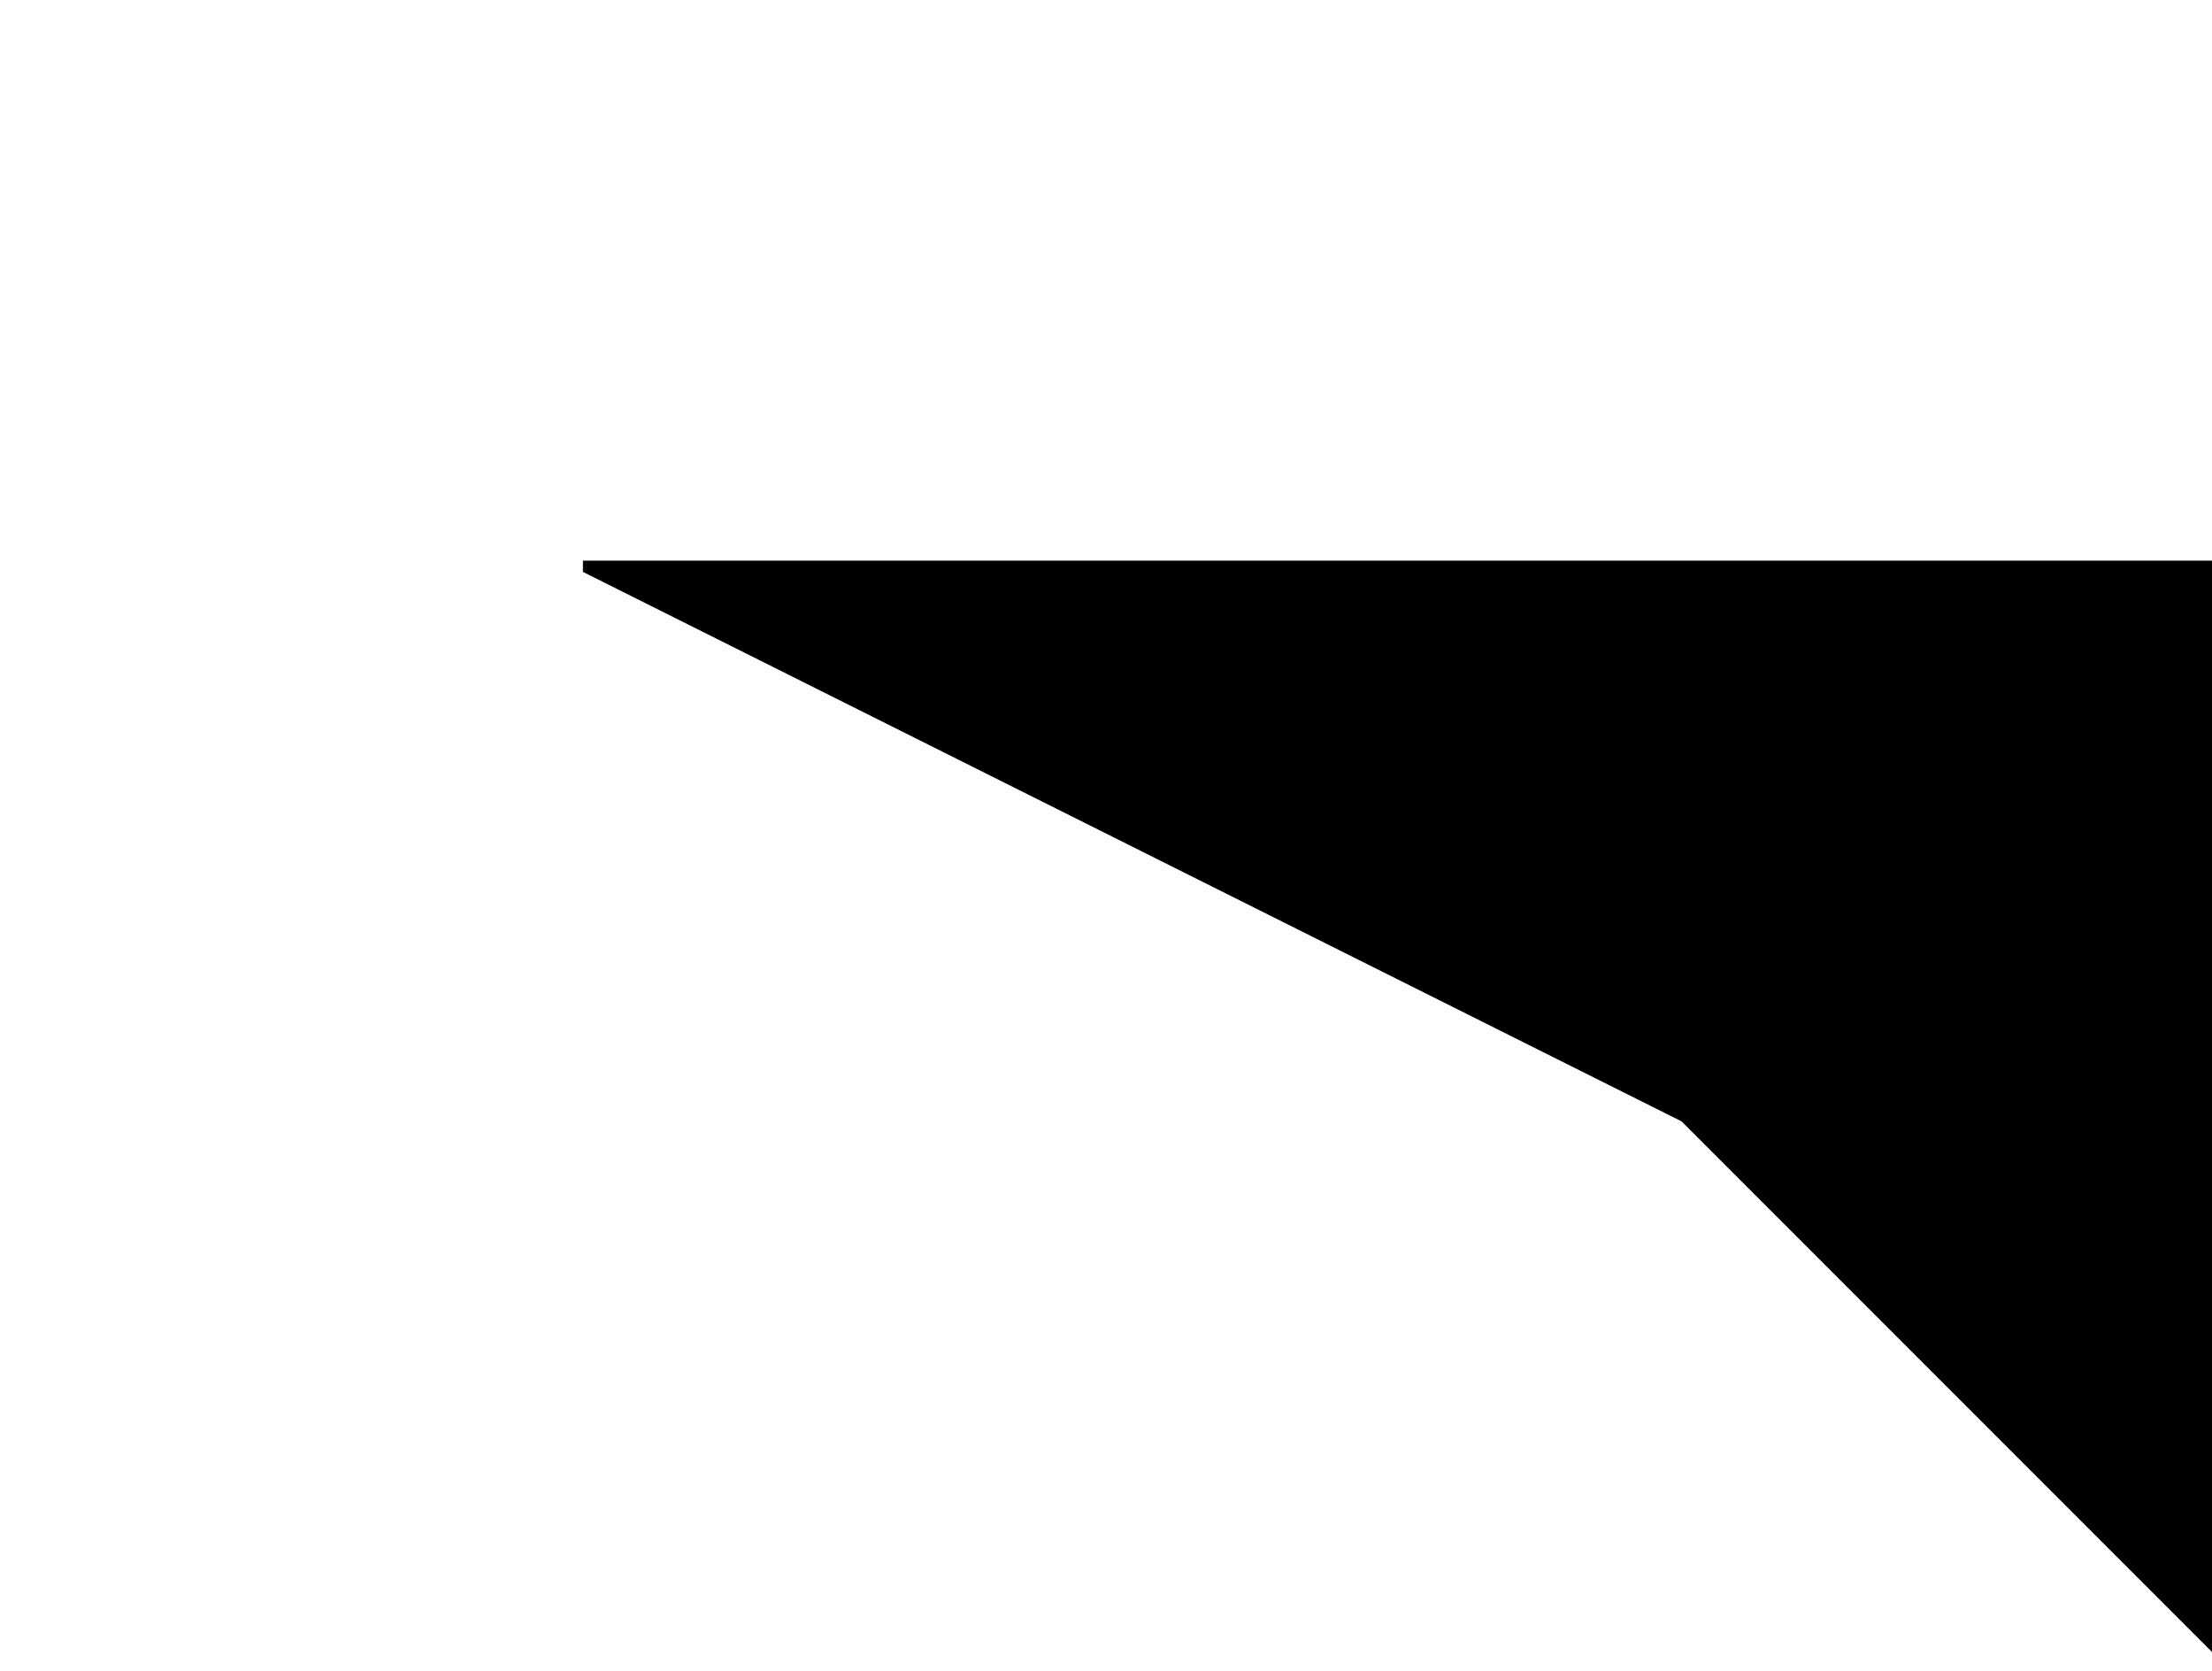
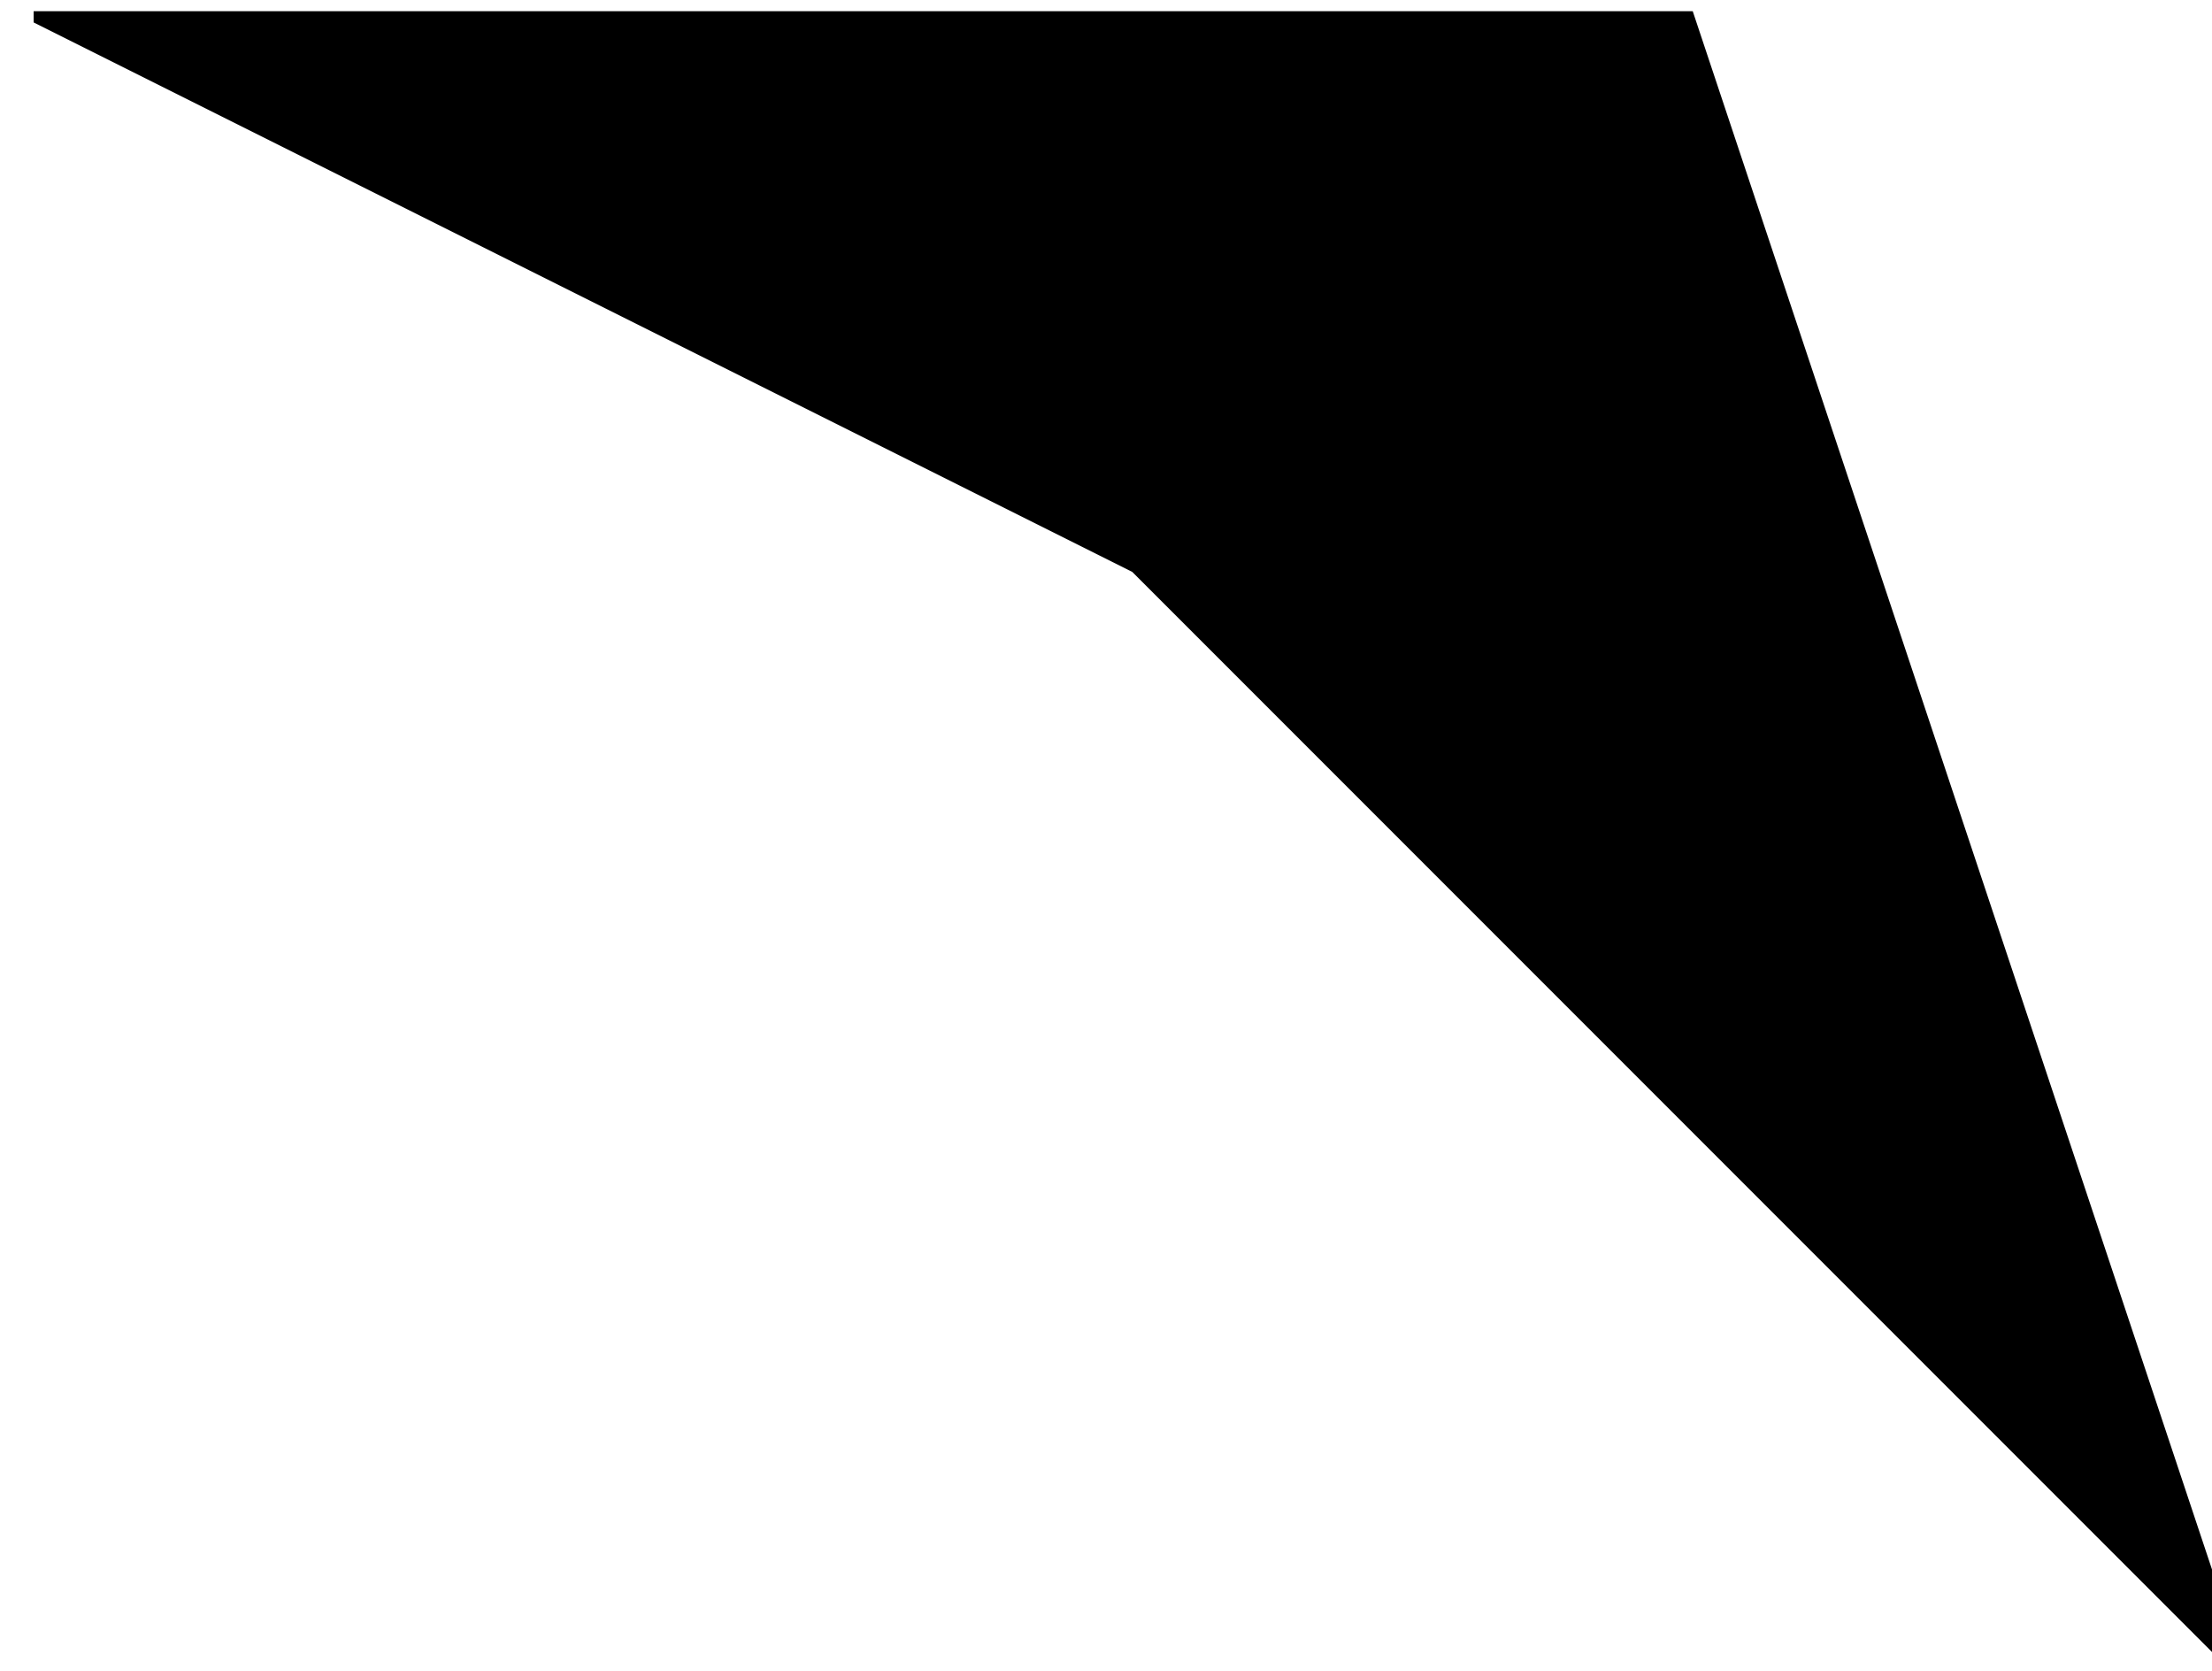
<svg xmlns="http://www.w3.org/2000/svg">
-   <path fill-rule="evenodd" d="M249.322,198 L249,197 L200,50 L52,50 L52,51 L150,100 L249,199 L249.322,198 " />
+   <path fill-rule="evenodd" d="M200.322,149 L200,148 L151,1 L3,1 L3,2 L101,51 L200,150 L200.322,149 " />
</svg>
